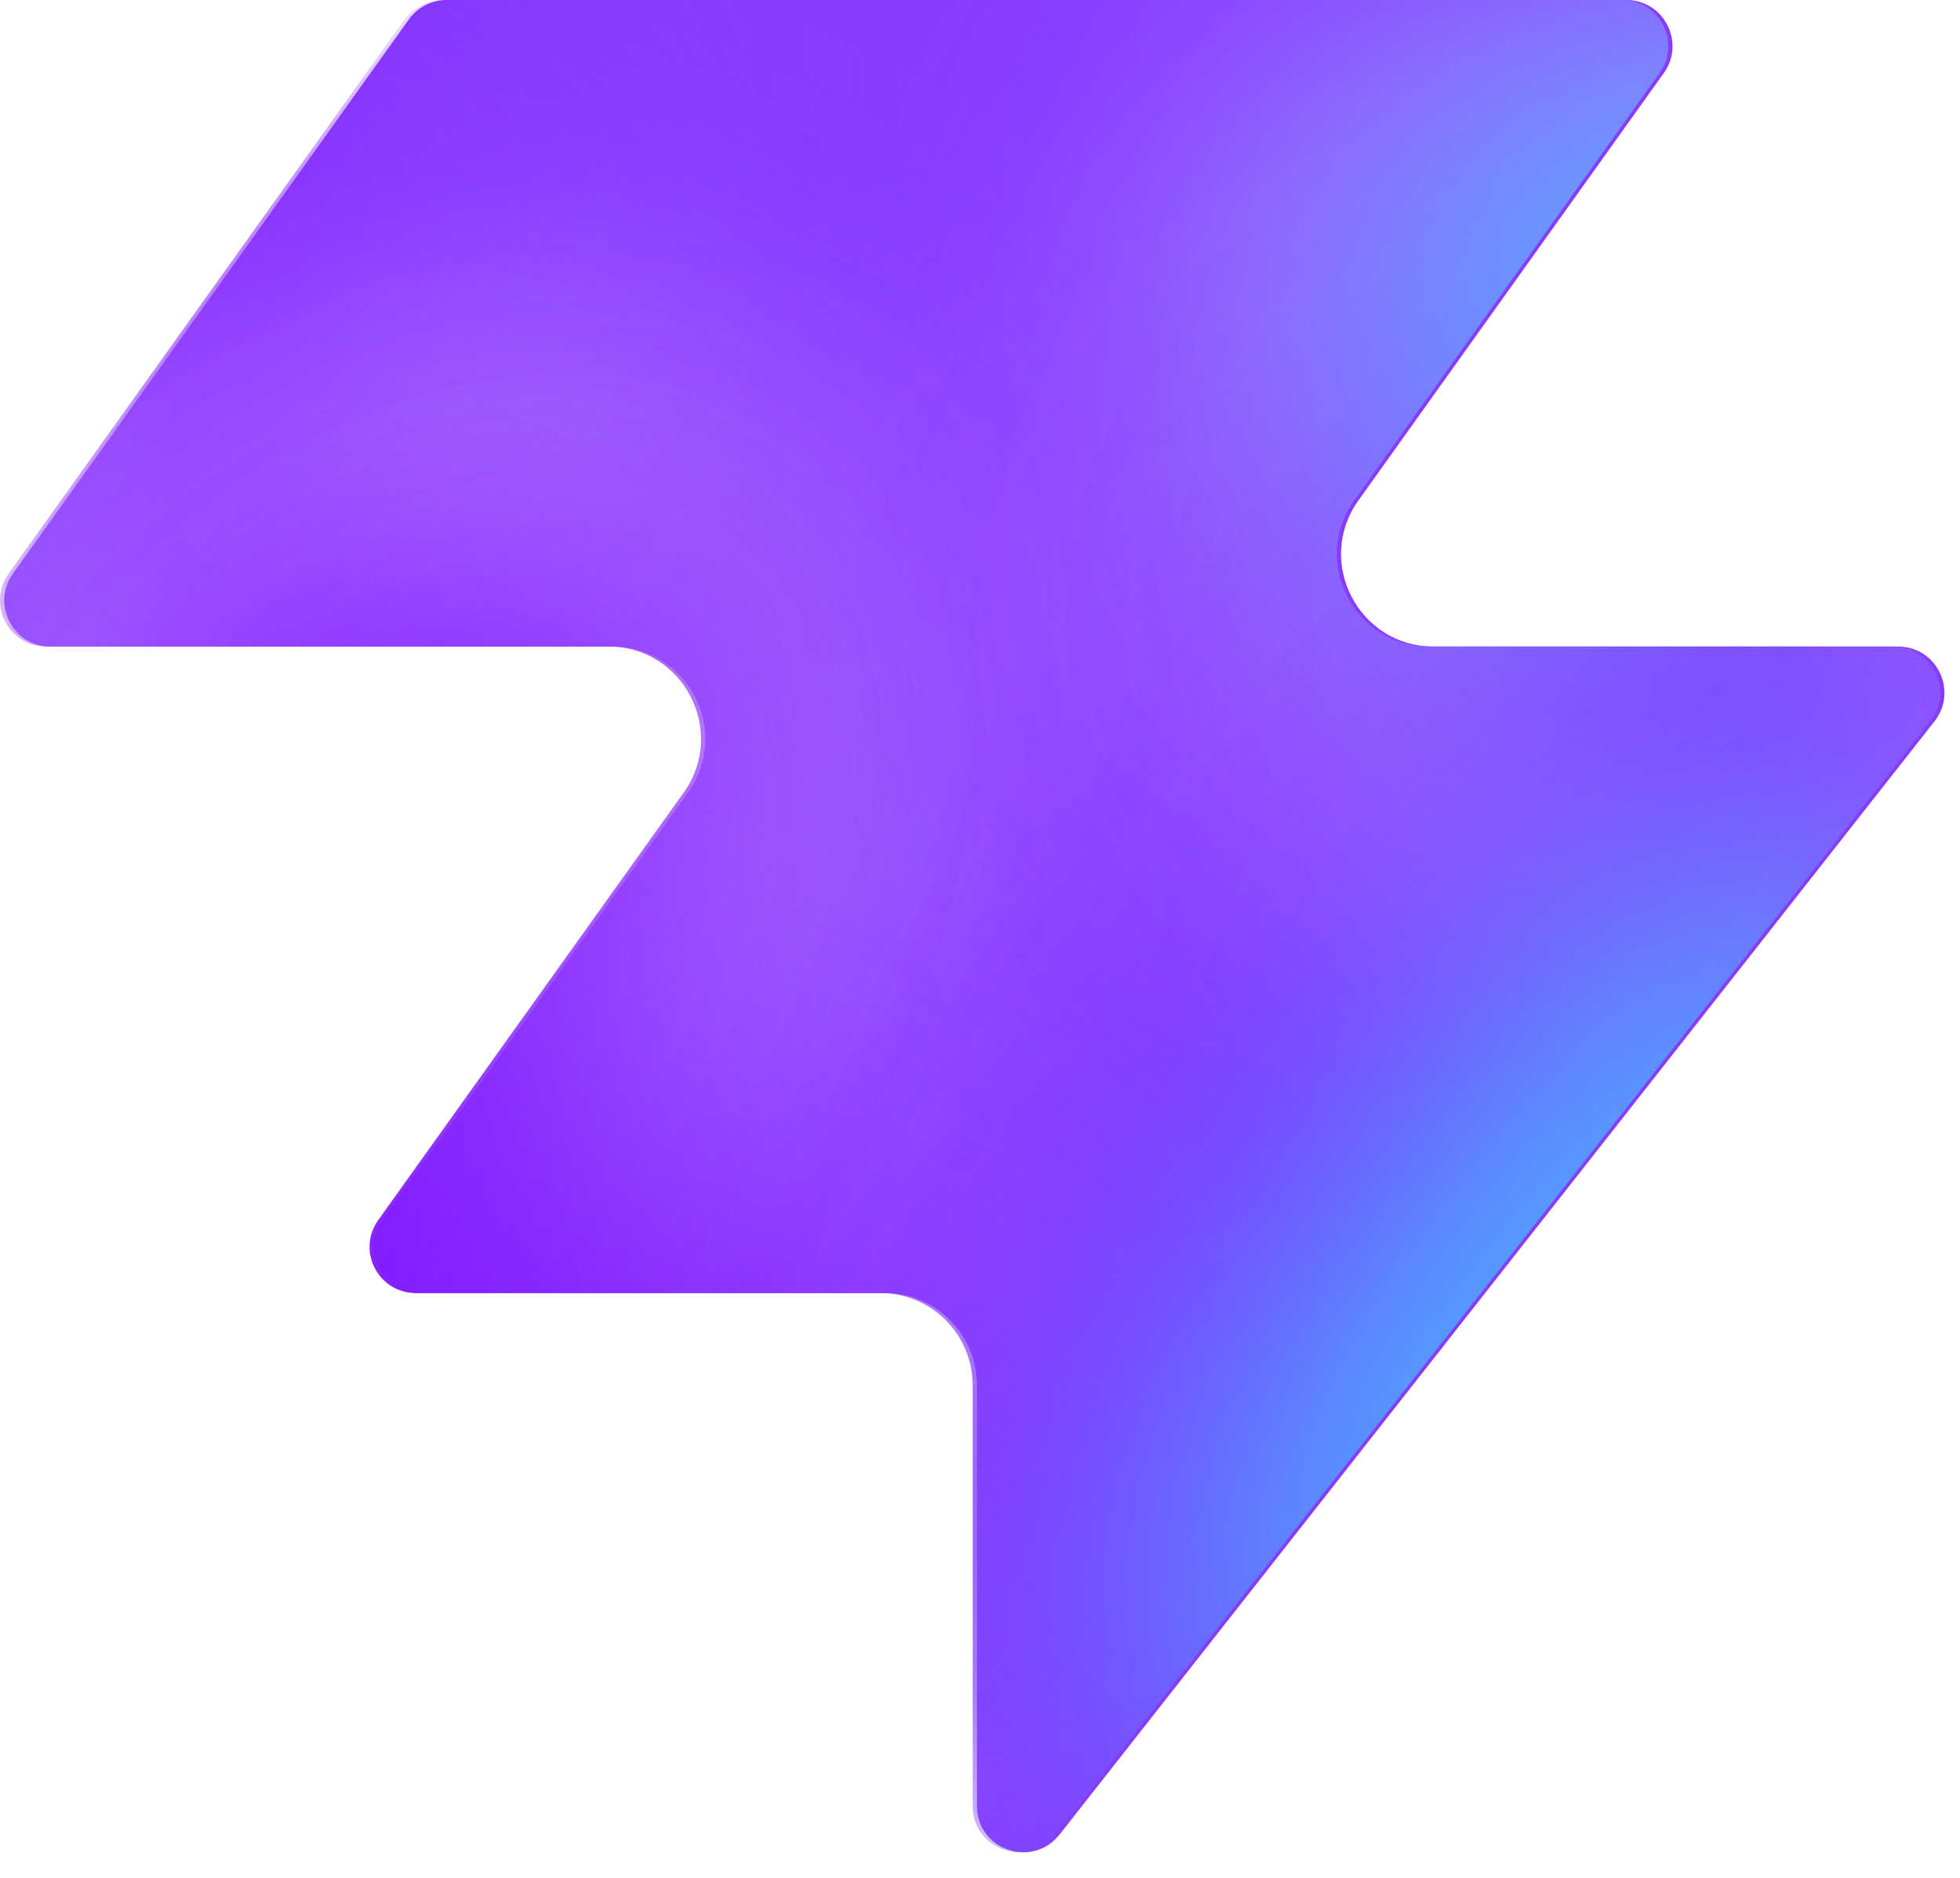
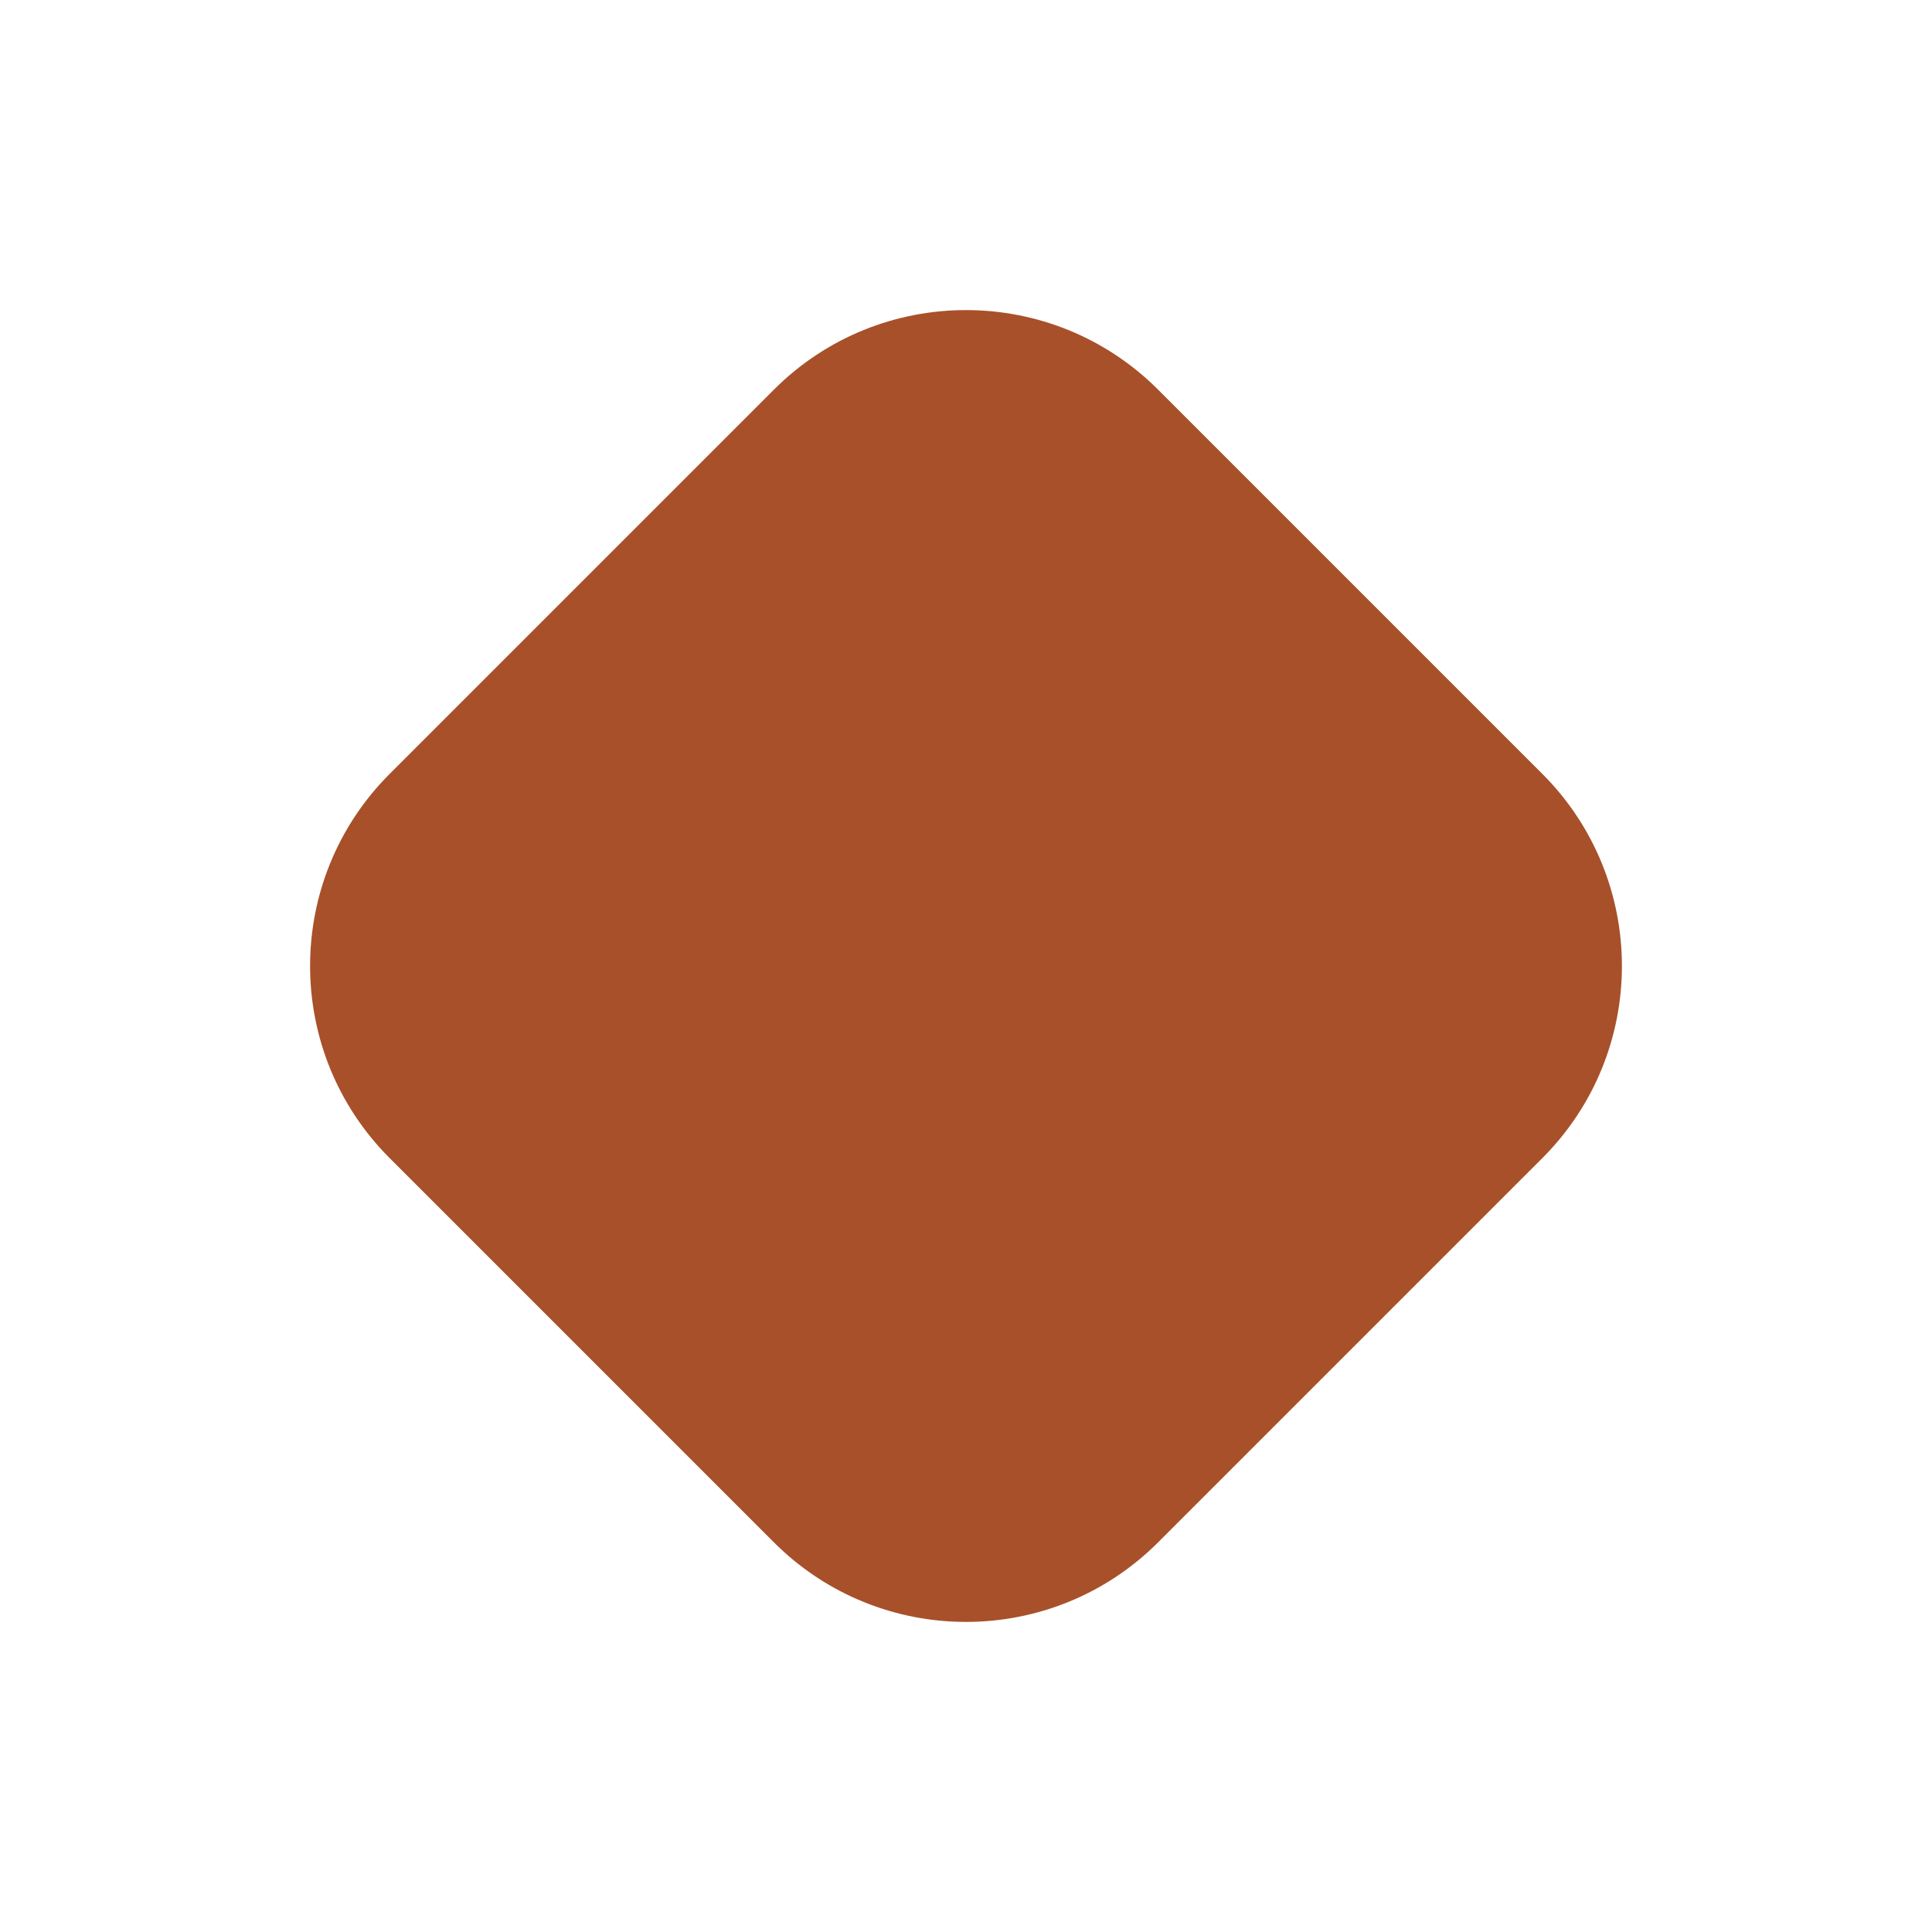
- <svg xmlns="http://www.w3.org/2000/svg" width="48" height="46" fill="none" viewBox="0 0 48 46">
-   <path fill="#863bff" d="M25.946 44.938c-.664.845-2.021.375-2.021-.698V33.937a2.26 2.26 0 0 0-2.262-2.262H10.287c-.92 0-1.456-1.04-.92-1.788l7.48-10.471c1.07-1.497 0-3.578-1.842-3.578H1.237c-.92 0-1.456-1.04-.92-1.788L10.013.474c.214-.297.556-.474.92-.474h28.894c.92 0 1.456 1.04.92 1.788l-7.48 10.471c-1.07 1.498 0 3.579 1.842 3.579h11.377c.943 0 1.473 1.088.89 1.83L25.947 44.94z" style="fill:#863bff;fill:color(display-p3 .525 .23 1);fill-opacity:1" />
-   <mask id="a" width="48" height="46" x="0" y="0" maskUnits="userSpaceOnUse" style="mask-type:alpha">
-     <path fill="#000" d="M25.842 44.938c-.664.844-2.021.375-2.021-.698V33.937a2.26 2.26 0 0 0-2.262-2.262H10.183c-.92 0-1.456-1.04-.92-1.788l7.48-10.471c1.07-1.498 0-3.579-1.842-3.579H1.133c-.92 0-1.456-1.04-.92-1.787L9.91.473c.214-.297.556-.474.92-.474h28.894c.92 0 1.456 1.04.92 1.788l-7.48 10.471c-1.07 1.498 0 3.578 1.842 3.578h11.377c.943 0 1.473 1.088.89 1.832L25.843 44.94z" style="fill:#000;fill-opacity:1" />
-   </mask>
-   <g mask="url(#a)">
-     <g filter="url(#b)">
-       <ellipse cx="5.508" cy="14.704" fill="#ede6ff" rx="5.508" ry="14.704" style="fill:#ede6ff;fill:color(display-p3 .927 .903 1);fill-opacity:1" transform="matrix(.00324 1 1 -.00324 -4.47 31.516)" />
-     </g>
-     <g filter="url(#c)">
-       <ellipse cx="10.399" cy="29.851" fill="#ede6ff" rx="10.399" ry="29.851" style="fill:#ede6ff;fill:color(display-p3 .927 .903 1);fill-opacity:1" transform="matrix(.00324 1 1 -.00324 -39.328 7.883)" />
-     </g>
-     <g filter="url(#d)">
-       <ellipse cx="5.508" cy="30.487" fill="#7e14ff" rx="5.508" ry="30.487" style="fill:#7e14ff;fill:color(display-p3 .492 .077 1);fill-opacity:1" transform="rotate(89.814 -25.913 -14.639)scale(1 -1)" />
-     </g>
-     <g filter="url(#e)">
-       <ellipse cx="5.508" cy="30.599" fill="#7e14ff" rx="5.508" ry="30.599" style="fill:#7e14ff;fill:color(display-p3 .492 .077 1);fill-opacity:1" transform="rotate(89.814 -32.644 -3.334)scale(1 -1)" />
-     </g>
-     <g filter="url(#f)">
-       <ellipse cx="5.508" cy="30.599" fill="#7e14ff" rx="5.508" ry="30.599" style="fill:#7e14ff;fill:color(display-p3 .492 .077 1);fill-opacity:1" transform="matrix(.00324 1 1 -.00324 -34.34 30.47)" />
-     </g>
-     <g filter="url(#g)">
-       <ellipse cx="14.072" cy="22.078" fill="#ede6ff" rx="14.072" ry="22.078" style="fill:#ede6ff;fill:color(display-p3 .927 .903 1);fill-opacity:1" transform="rotate(93.35 24.506 48.493)scale(-1 1)" />
-     </g>
-     <g filter="url(#h)">
-       <ellipse cx="3.47" cy="21.501" fill="#7e14ff" rx="3.47" ry="21.501" style="fill:#7e14ff;fill:color(display-p3 .492 .077 1);fill-opacity:1" transform="rotate(89.009 28.708 47.59)scale(-1 1)" />
-     </g>
-     <g filter="url(#i)">
-       <ellipse cx="3.47" cy="21.501" fill="#7e14ff" rx="3.47" ry="21.501" style="fill:#7e14ff;fill:color(display-p3 .492 .077 1);fill-opacity:1" transform="rotate(89.009 28.708 47.59)scale(-1 1)" />
-     </g>
-     <g filter="url(#j)">
-       <ellipse cx=".387" cy="8.972" fill="#7e14ff" rx="4.407" ry="29.108" style="fill:#7e14ff;fill:color(display-p3 .492 .077 1);fill-opacity:1" transform="rotate(39.51 .387 8.972)" />
-     </g>
-     <g filter="url(#k)">
-       <ellipse cx="47.523" cy="-6.092" fill="#7e14ff" rx="4.407" ry="29.108" style="fill:#7e14ff;fill:color(display-p3 .492 .077 1);fill-opacity:1" transform="rotate(37.892 47.523 -6.092)" />
-     </g>
-     <g filter="url(#l)">
-       <ellipse cx="41.412" cy="6.333" fill="#47bfff" rx="5.971" ry="9.665" style="fill:#47bfff;fill:color(display-p3 .28 .748 1);fill-opacity:1" transform="rotate(37.892 41.412 6.333)" />
-     </g>
-     <g filter="url(#m)">
-       <ellipse cx="-1.879" cy="38.332" fill="#7e14ff" rx="4.407" ry="29.108" style="fill:#7e14ff;fill:color(display-p3 .492 .077 1);fill-opacity:1" transform="rotate(37.892 -1.88 38.332)" />
-     </g>
-     <g filter="url(#n)">
-       <ellipse cx="-1.879" cy="38.332" fill="#7e14ff" rx="4.407" ry="29.108" style="fill:#7e14ff;fill:color(display-p3 .492 .077 1);fill-opacity:1" transform="rotate(37.892 -1.88 38.332)" />
-     </g>
-     <g filter="url(#o)">
-       <ellipse cx="35.651" cy="29.907" fill="#7e14ff" rx="4.407" ry="29.108" style="fill:#7e14ff;fill:color(display-p3 .492 .077 1);fill-opacity:1" transform="rotate(37.892 35.651 29.907)" />
-     </g>
-     <g filter="url(#p)">
-       <ellipse cx="38.418" cy="32.4" fill="#47bfff" rx="5.971" ry="15.297" style="fill:#47bfff;fill:color(display-p3 .28 .748 1);fill-opacity:1" transform="rotate(37.892 38.418 32.4)" />
-     </g>
-   </g>
-   <defs>
-     <filter id="b" width="60.045" height="41.654" x="-19.77" y="16.149" color-interpolation-filters="sRGB" filterUnits="userSpaceOnUse">
-       <feFlood flood-opacity="0" result="BackgroundImageFix" />
-       <feBlend in="SourceGraphic" in2="BackgroundImageFix" result="shape" />
-       <feGaussianBlur result="effect1_foregroundBlur_2002_17158" stdDeviation="7.659" />
-     </filter>
-     <filter id="c" width="90.34" height="51.437" x="-54.613" y="-7.533" color-interpolation-filters="sRGB" filterUnits="userSpaceOnUse">
-       <feFlood flood-opacity="0" result="BackgroundImageFix" />
-       <feBlend in="SourceGraphic" in2="BackgroundImageFix" result="shape" />
-       <feGaussianBlur result="effect1_foregroundBlur_2002_17158" stdDeviation="7.659" />
-     </filter>
-     <filter id="d" width="79.355" height="29.4" x="-49.64" y="2.03" color-interpolation-filters="sRGB" filterUnits="userSpaceOnUse">
-       <feFlood flood-opacity="0" result="BackgroundImageFix" />
-       <feBlend in="SourceGraphic" in2="BackgroundImageFix" result="shape" />
-       <feGaussianBlur result="effect1_foregroundBlur_2002_17158" stdDeviation="4.596" />
-     </filter>
-     <filter id="e" width="79.579" height="29.4" x="-45.045" y="20.029" color-interpolation-filters="sRGB" filterUnits="userSpaceOnUse">
-       <feFlood flood-opacity="0" result="BackgroundImageFix" />
-       <feBlend in="SourceGraphic" in2="BackgroundImageFix" result="shape" />
-       <feGaussianBlur result="effect1_foregroundBlur_2002_17158" stdDeviation="4.596" />
-     </filter>
-     <filter id="f" width="79.579" height="29.4" x="-43.513" y="21.178" color-interpolation-filters="sRGB" filterUnits="userSpaceOnUse">
-       <feFlood flood-opacity="0" result="BackgroundImageFix" />
-       <feBlend in="SourceGraphic" in2="BackgroundImageFix" result="shape" />
-       <feGaussianBlur result="effect1_foregroundBlur_2002_17158" stdDeviation="4.596" />
-     </filter>
-     <filter id="g" width="74.749" height="58.852" x="15.756" y="-17.901" color-interpolation-filters="sRGB" filterUnits="userSpaceOnUse">
-       <feFlood flood-opacity="0" result="BackgroundImageFix" />
-       <feBlend in="SourceGraphic" in2="BackgroundImageFix" result="shape" />
-       <feGaussianBlur result="effect1_foregroundBlur_2002_17158" stdDeviation="7.659" />
-     </filter>
-     <filter id="h" width="61.377" height="25.362" x="23.548" y="2.284" color-interpolation-filters="sRGB" filterUnits="userSpaceOnUse">
-       <feFlood flood-opacity="0" result="BackgroundImageFix" />
-       <feBlend in="SourceGraphic" in2="BackgroundImageFix" result="shape" />
-       <feGaussianBlur result="effect1_foregroundBlur_2002_17158" stdDeviation="4.596" />
-     </filter>
-     <filter id="i" width="61.377" height="25.362" x="23.548" y="2.284" color-interpolation-filters="sRGB" filterUnits="userSpaceOnUse">
-       <feFlood flood-opacity="0" result="BackgroundImageFix" />
-       <feBlend in="SourceGraphic" in2="BackgroundImageFix" result="shape" />
-       <feGaussianBlur result="effect1_foregroundBlur_2002_17158" stdDeviation="4.596" />
-     </filter>
-     <filter id="j" width="56.045" height="63.649" x="-27.636" y="-22.853" color-interpolation-filters="sRGB" filterUnits="userSpaceOnUse">
-       <feFlood flood-opacity="0" result="BackgroundImageFix" />
-       <feBlend in="SourceGraphic" in2="BackgroundImageFix" result="shape" />
-       <feGaussianBlur result="effect1_foregroundBlur_2002_17158" stdDeviation="4.596" />
-     </filter>
-     <filter id="k" width="54.814" height="64.646" x="20.116" y="-38.415" color-interpolation-filters="sRGB" filterUnits="userSpaceOnUse">
-       <feFlood flood-opacity="0" result="BackgroundImageFix" />
-       <feBlend in="SourceGraphic" in2="BackgroundImageFix" result="shape" />
-       <feGaussianBlur result="effect1_foregroundBlur_2002_17158" stdDeviation="4.596" />
-     </filter>
-     <filter id="l" width="33.541" height="35.313" x="24.641" y="-11.323" color-interpolation-filters="sRGB" filterUnits="userSpaceOnUse">
-       <feFlood flood-opacity="0" result="BackgroundImageFix" />
-       <feBlend in="SourceGraphic" in2="BackgroundImageFix" result="shape" />
-       <feGaussianBlur result="effect1_foregroundBlur_2002_17158" stdDeviation="4.596" />
-     </filter>
-     <filter id="m" width="54.814" height="64.646" x="-29.286" y="6.009" color-interpolation-filters="sRGB" filterUnits="userSpaceOnUse">
-       <feFlood flood-opacity="0" result="BackgroundImageFix" />
-       <feBlend in="SourceGraphic" in2="BackgroundImageFix" result="shape" />
-       <feGaussianBlur result="effect1_foregroundBlur_2002_17158" stdDeviation="4.596" />
-     </filter>
-     <filter id="n" width="54.814" height="64.646" x="-29.286" y="6.009" color-interpolation-filters="sRGB" filterUnits="userSpaceOnUse">
-       <feFlood flood-opacity="0" result="BackgroundImageFix" />
-       <feBlend in="SourceGraphic" in2="BackgroundImageFix" result="shape" />
-       <feGaussianBlur result="effect1_foregroundBlur_2002_17158" stdDeviation="4.596" />
-     </filter>
-     <filter id="o" width="54.814" height="64.646" x="8.244" y="-2.416" color-interpolation-filters="sRGB" filterUnits="userSpaceOnUse">
-       <feFlood flood-opacity="0" result="BackgroundImageFix" />
-       <feBlend in="SourceGraphic" in2="BackgroundImageFix" result="shape" />
-       <feGaussianBlur result="effect1_foregroundBlur_2002_17158" stdDeviation="4.596" />
-     </filter>
-     <filter id="p" width="39.409" height="43.623" x="18.713" y="10.588" color-interpolation-filters="sRGB" filterUnits="userSpaceOnUse">
-       <feFlood flood-opacity="0" result="BackgroundImageFix" />
-       <feBlend in="SourceGraphic" in2="BackgroundImageFix" result="shape" />
-       <feGaussianBlur result="effect1_foregroundBlur_2002_17158" stdDeviation="4.596" />
-     </filter>
-   </defs>
+ <svg xmlns="http://www.w3.org/2000/svg" width="32" height="32" viewBox="0 0 32 32">
+   <rect x="7" y="7" width="18" height="18" rx="4.5" transform="rotate(45 16 16)" fill="#a8502a" />
</svg>
